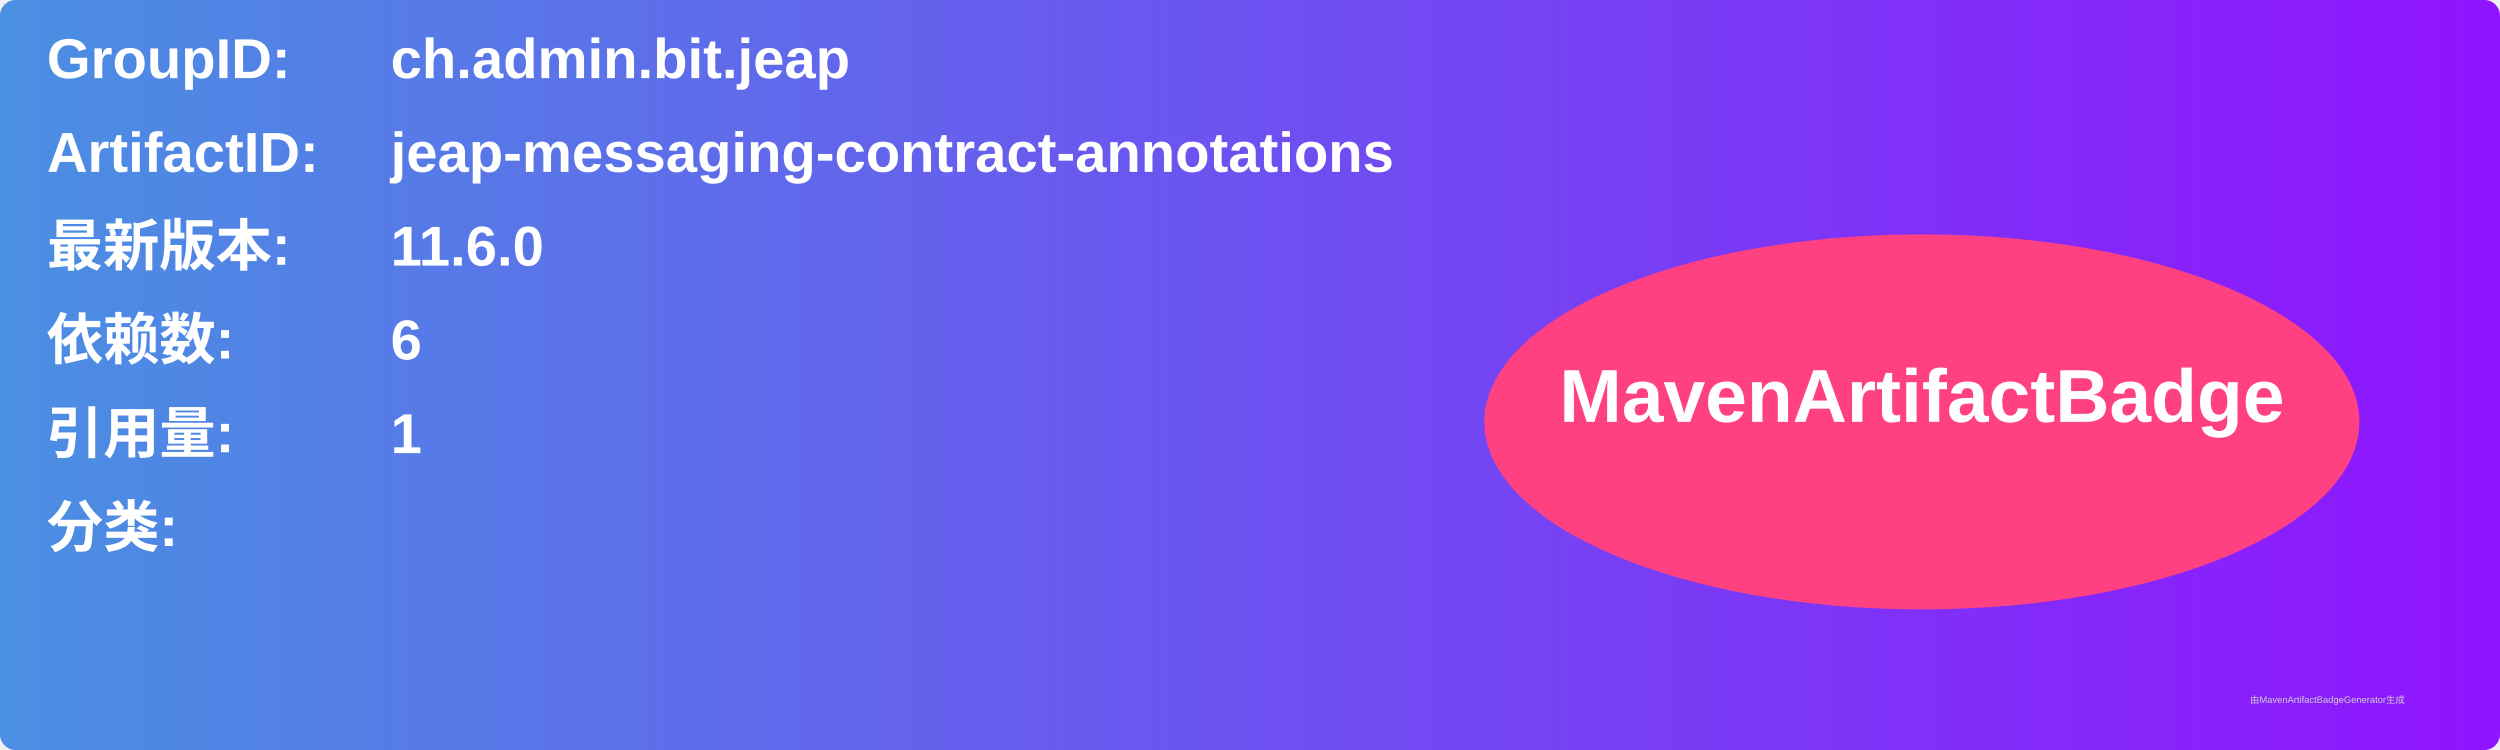
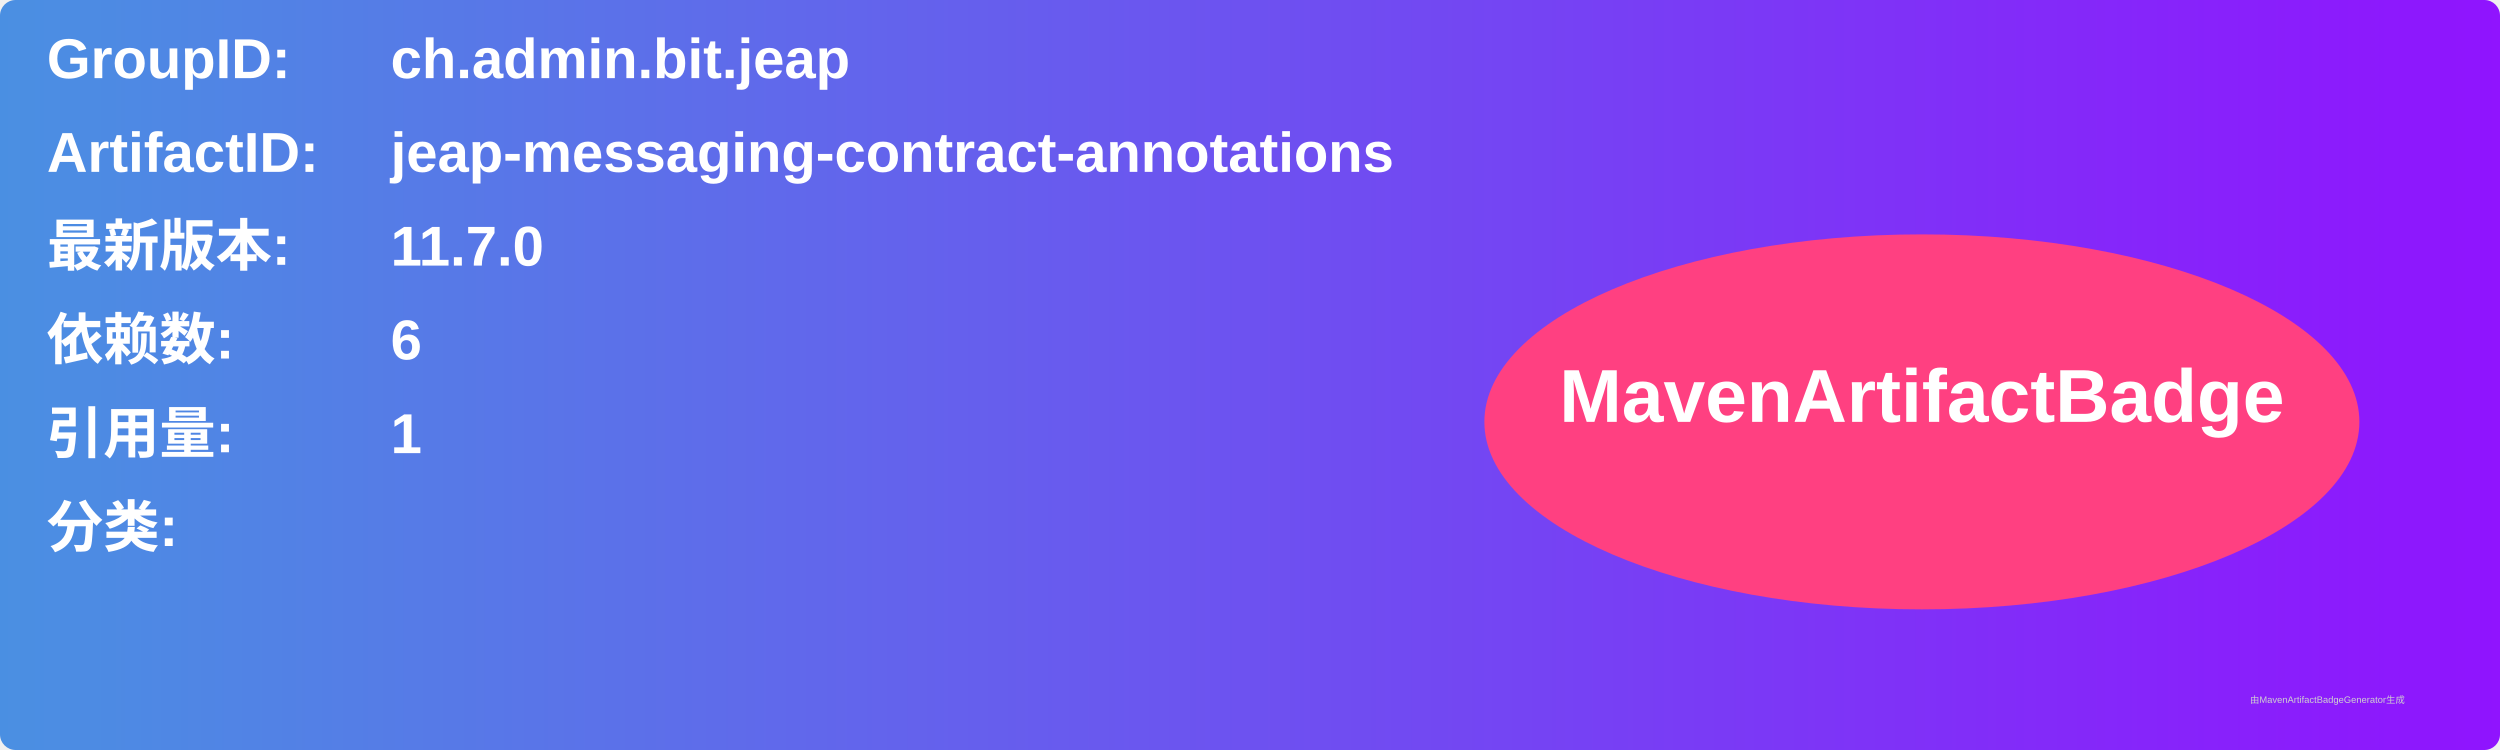
<svg xmlns="http://www.w3.org/2000/svg" width="800" height="240" viewBox="0 0 800 240">
  <linearGradient id="grad" x1="0%" y1="0%" x2="100%" y2="0%">
    <stop offset="0%" stop-color="#4a90e2" />
    <stop offset="100%" stop-color="#9013fe" />
  </linearGradient>
  <rect width="100%" height="100%" rx="5" ry="5" fill="url(#grad)" />
  <g transform="translate(15, 15)">
    <text x="0" y="10" font-family="Arial" font-size="18" fill="white" font-weight="bold" width="260">GroupID:</text>
    <text x="110" y="10" font-family="Arial" font-size="18" fill="white" font-weight="bold" width="460">ch.admin.bit.jeap</text>
    <text x="0" y="40" font-family="Arial" font-size="18" fill="white" font-weight="bold" width="260">ArtifactID:</text>
    <text x="110" y="40" font-family="Arial" font-size="18" fill="white" font-weight="bold" width="460">jeap-messaging-contract-annotations</text>
    <text x="0" y="70" font-family="Arial" font-size="18" fill="white" font-weight="bold">最新版本:</text>
    <text x="110" y="70" font-family="Arial" font-size="18" fill="white" font-weight="bold">
-       <tspan font-weight="bold">11.6.0</tspan>
+       <tspan font-weight="bold">11.7.0</tspan>
    </text>
    <text x="0" y="100" font-family="Arial" font-size="18" fill="white" font-weight="bold">依赖数: </text>
    <text x="110" y="100" font-family="Arial" font-size="18" fill="white">
      <tspan font-weight="bold">6</tspan>
    </text>
    <text x="0" y="130" font-family="Arial" font-size="18" fill="white" font-weight="bold">引用量: </text>
    <text x="110" y="130" font-family="Arial" font-size="18" fill="white">
      <tspan font-weight="bold">1</tspan>
    </text>
    <text x="0" y="160" font-family="Arial" font-size="18" fill="white" font-weight="bold">分类:</text>
    <text x="10" y="190" font-family="Arial" font-size="10" fill="white">
      <tspan font-weight="bold" />
    </text>
    <ellipse cx="600" cy="120" rx="140" ry="60" fill="#ff4081" />
    <text x="600" y="120" text-anchor="middle" font-family="Arial" font-size="24" fill="white" font-weight="bold">MavenArtifactBadge</text>
  </g>
  <text x="720" y="225" font-family="Arial" font-size="3" fill="#d0d0d0">由MavenArtifactBadgeGenerator生成</text>
</svg>
